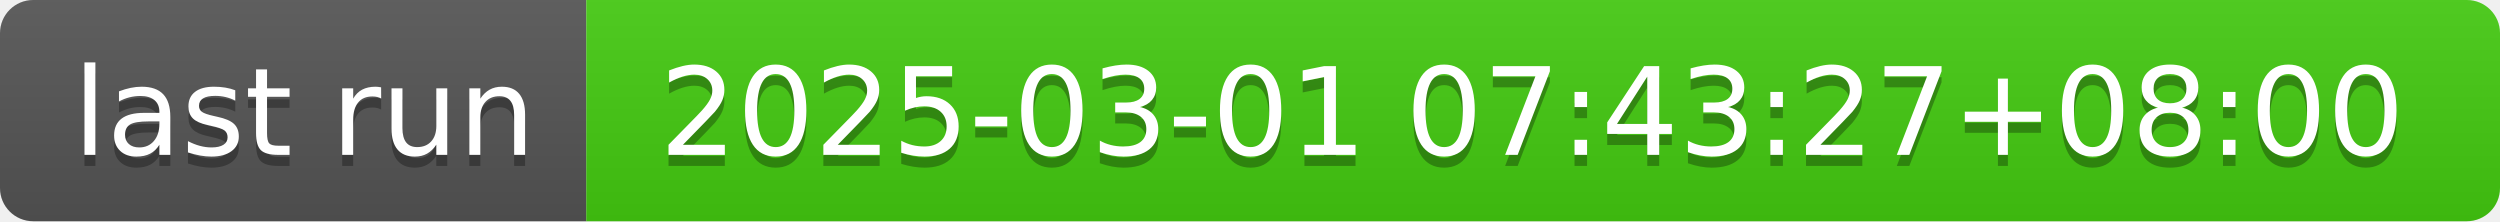
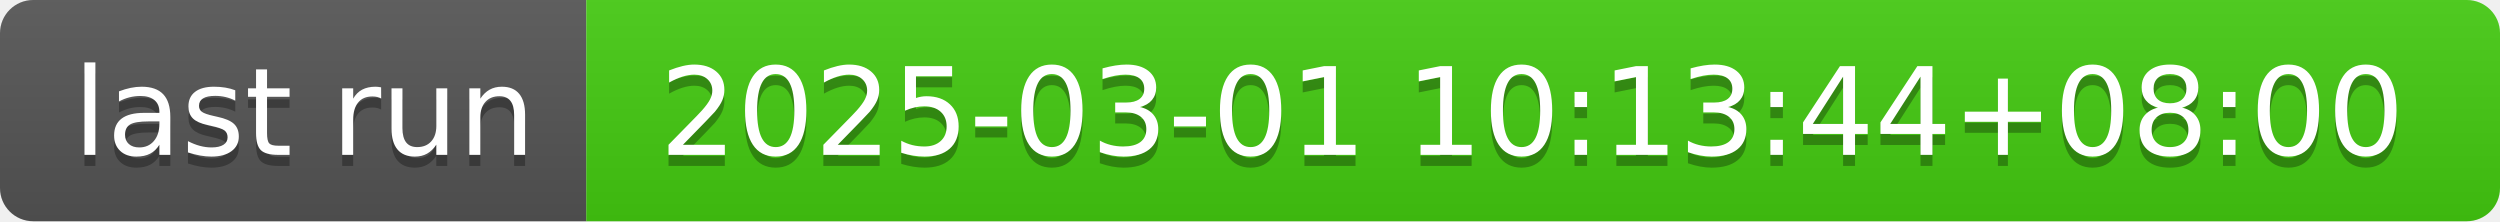
- <svg xmlns="http://www.w3.org/2000/svg" width="226" height="20" role="img" aria-label="last run: 2025-03-01 07:43:27+08:00">
+ <svg xmlns="http://www.w3.org/2000/svg" width="226" height="20" role="img" aria-label="last run: 2025-03-01 10:13:44+08:00">
  <linearGradient id="s" x2="0" y2="100%">
    <stop offset="0" stop-color="#bbb" stop-opacity=".1" />
    <stop offset="1" stop-opacity=".1" />
  </linearGradient>
  <clipPath id="r">
    <rect width="226" height="20" rx="3" fill="#fff" />
  </clipPath>
  <g clip-path="url(#r)">
    <rect width="53" height="20" fill="#555" />
    <rect x="53" width="173" height="20" fill="#4c1" />
    <rect width="226" height="20" fill="url(#s)" />
  </g>
  <g fill="#fff" text-anchor="middle" font-family="Verdana,Geneva,DejaVu Sans,sans-serif" text-rendering="geometricPrecision" font-size="110">
    <text aria-hidden="true" x="275" y="150" fill="#010101" fill-opacity=".3" transform="scale(.1)" textLength="430">last run</text>
    <text x="275" y="140" transform="scale(.1)" fill="#fff" textLength="430">last run</text>
-     <text aria-hidden="true" x="1385" y="150" fill="#010101" fill-opacity=".3" transform="scale(.1)" textLength="1630">2025-03-01 07:43:27+08:00</text>
-     <text x="1385" y="140" transform="scale(.1)" fill="#fff" textLength="1630">2025-03-01 07:43:27+08:00</text>
+     <text aria-hidden="true" x="1385" y="150" fill="#010101" fill-opacity=".3" transform="scale(.1)" textLength="1630">2025-03-01 10:13:44+08:00</text>
+     <text x="1385" y="140" transform="scale(.1)" fill="#fff" textLength="1630">2025-03-01 10:13:44+08:00</text>
  </g>
</svg>
